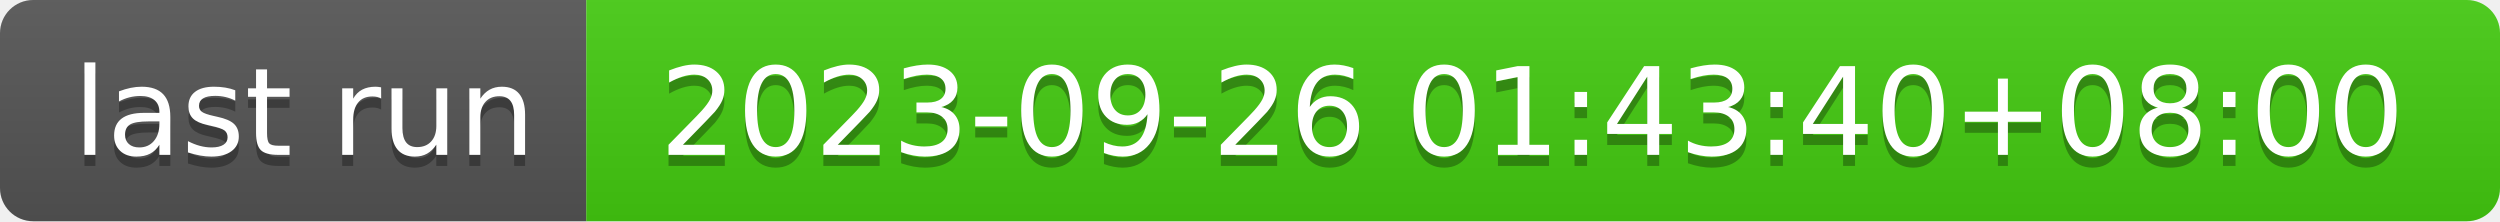
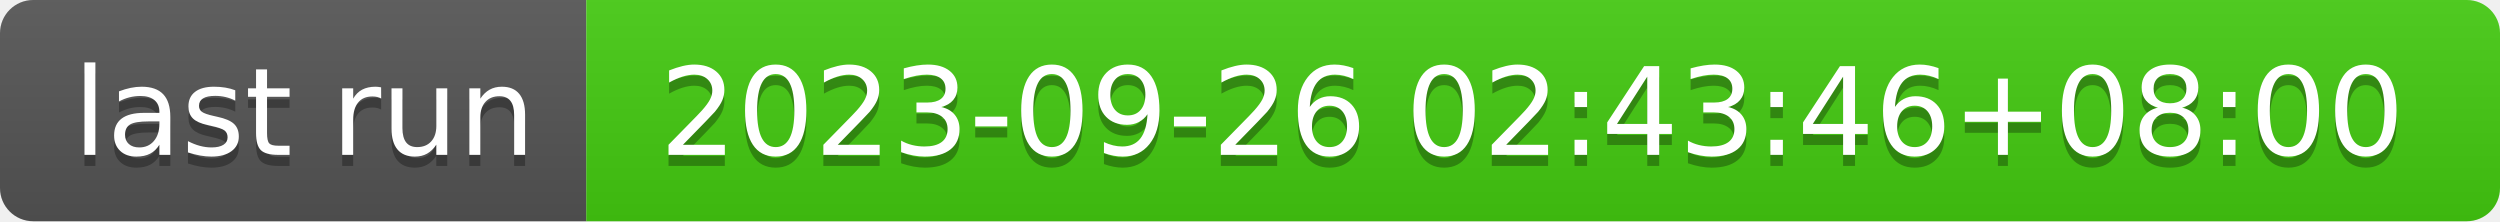
- <svg xmlns="http://www.w3.org/2000/svg" width="226" height="20" role="img" aria-label="last run: 2023-09-26 01:43:40+08:00">
+ <svg xmlns="http://www.w3.org/2000/svg" width="226" height="20" role="img" aria-label="last run: 2023-09-26 02:43:46+08:00">
  <linearGradient id="s" x2="0" y2="100%">
    <stop offset="0" stop-color="#bbb" stop-opacity=".1" />
    <stop offset="1" stop-opacity=".1" />
  </linearGradient>
  <clipPath id="r">
    <rect width="226" height="20" rx="3" fill="#fff" />
  </clipPath>
  <g clip-path="url(#r)">
    <rect width="53" height="20" fill="#555" />
    <rect x="53" width="173" height="20" fill="#4c1" />
    <rect width="226" height="20" fill="url(#s)" />
  </g>
  <g fill="#fff" text-anchor="middle" font-family="Verdana,Geneva,DejaVu Sans,sans-serif" text-rendering="geometricPrecision" font-size="110">
    <text aria-hidden="true" x="275" y="150" fill="#010101" fill-opacity=".3" transform="scale(.1)" textLength="430">last run</text>
    <text x="275" y="140" transform="scale(.1)" fill="#fff" textLength="430">last run</text>
-     <text aria-hidden="true" x="1385" y="150" fill="#010101" fill-opacity=".3" transform="scale(.1)" textLength="1630">2023-09-26 01:43:40+08:00</text>
-     <text x="1385" y="140" transform="scale(.1)" fill="#fff" textLength="1630">2023-09-26 01:43:40+08:00</text>
+     <text aria-hidden="true" x="1385" y="150" fill="#010101" fill-opacity=".3" transform="scale(.1)" textLength="1630">2023-09-26 02:43:46+08:00</text>
+     <text x="1385" y="140" transform="scale(.1)" fill="#fff" textLength="1630">2023-09-26 02:43:46+08:00</text>
  </g>
</svg>
